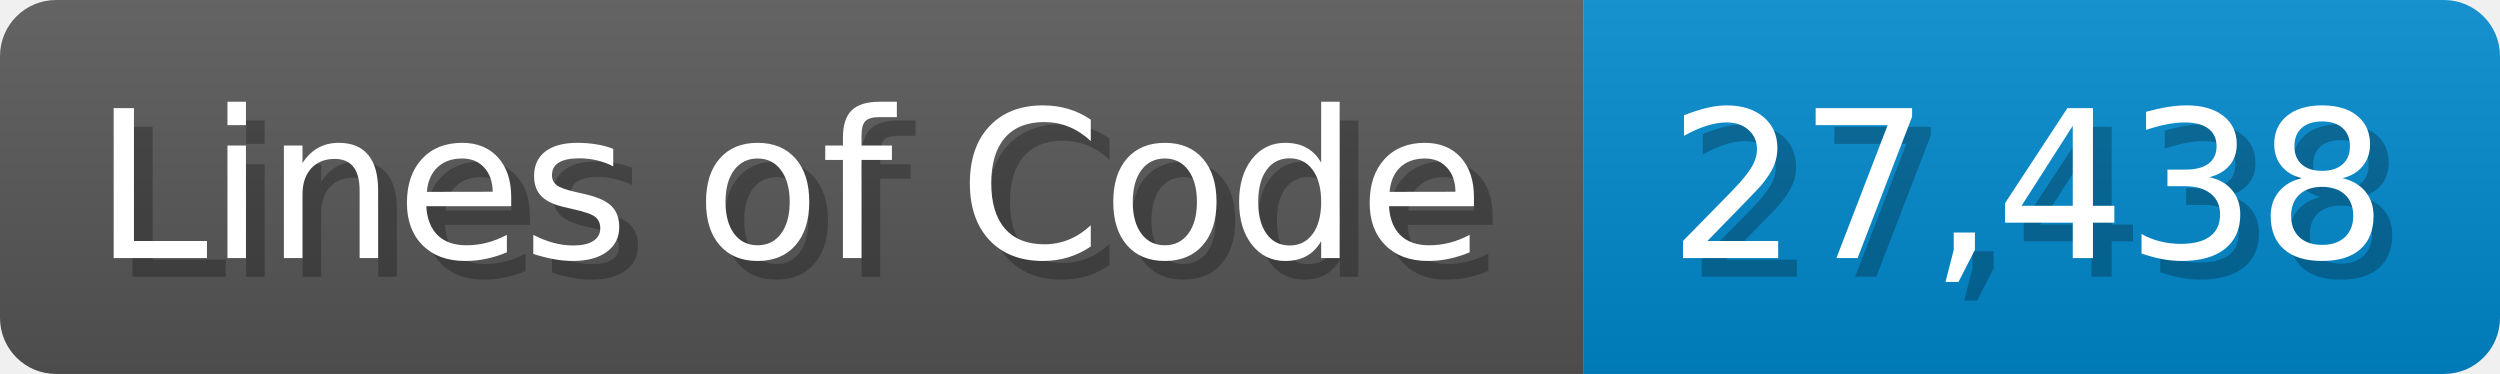
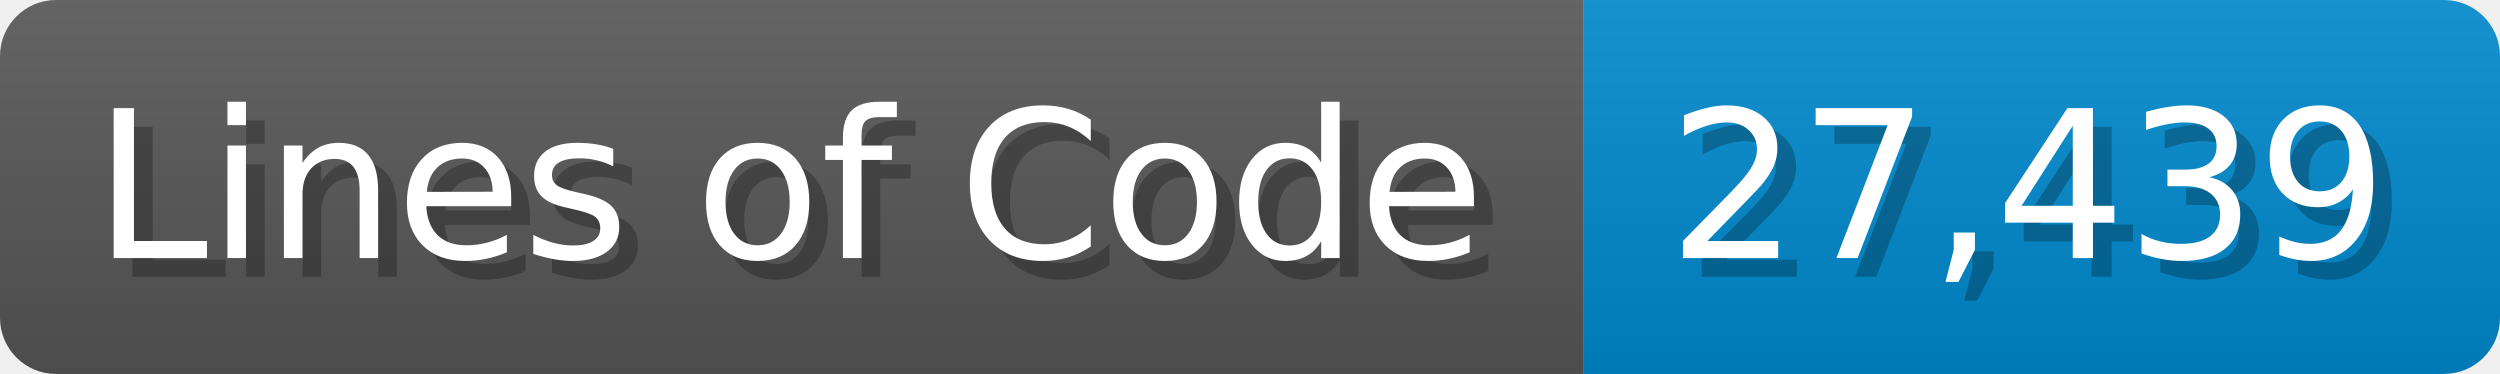
<svg xmlns="http://www.w3.org/2000/svg" width="133.7" height="20" viewBox="0 0 1337 200">
  <linearGradient id="a" x2="0" y2="100%">
    <stop offset="0" stop-opacity=".1" stop-color="#EEE" />
    <stop offset="1" stop-opacity=".1" />
  </linearGradient>
  <mask id="m">
    <rect width="1337" height="200" rx="30" fill="#FFF" />
  </mask>
  <g mask="url(#m)">
    <rect width="847" height="200" fill="#555" />
    <rect width="490" height="200" fill="#08C" x="847" />
    <rect width="1337" height="200" fill="url(#a)" />
  </g>
  <g fill="#fff" text-anchor="start" font-family="Verdana,DejaVu Sans,sans-serif" font-size="110">
    <text x="60" y="148" textLength="747" fill="#000" opacity="0.25">Lines of Code</text>
    <text x="50" y="138" textLength="747">Lines of Code</text>
-     <text x="902" y="148" textLength="390" fill="#000" opacity="0.25">27,438</text>
-     <text x="892" y="138" textLength="390">27,438</text>
+     <text x="902" y="148" textLength="390" fill="#000" opacity="0.25">27,439</text>
+     <text x="892" y="138" textLength="390">27,439</text>
  </g>
</svg>
